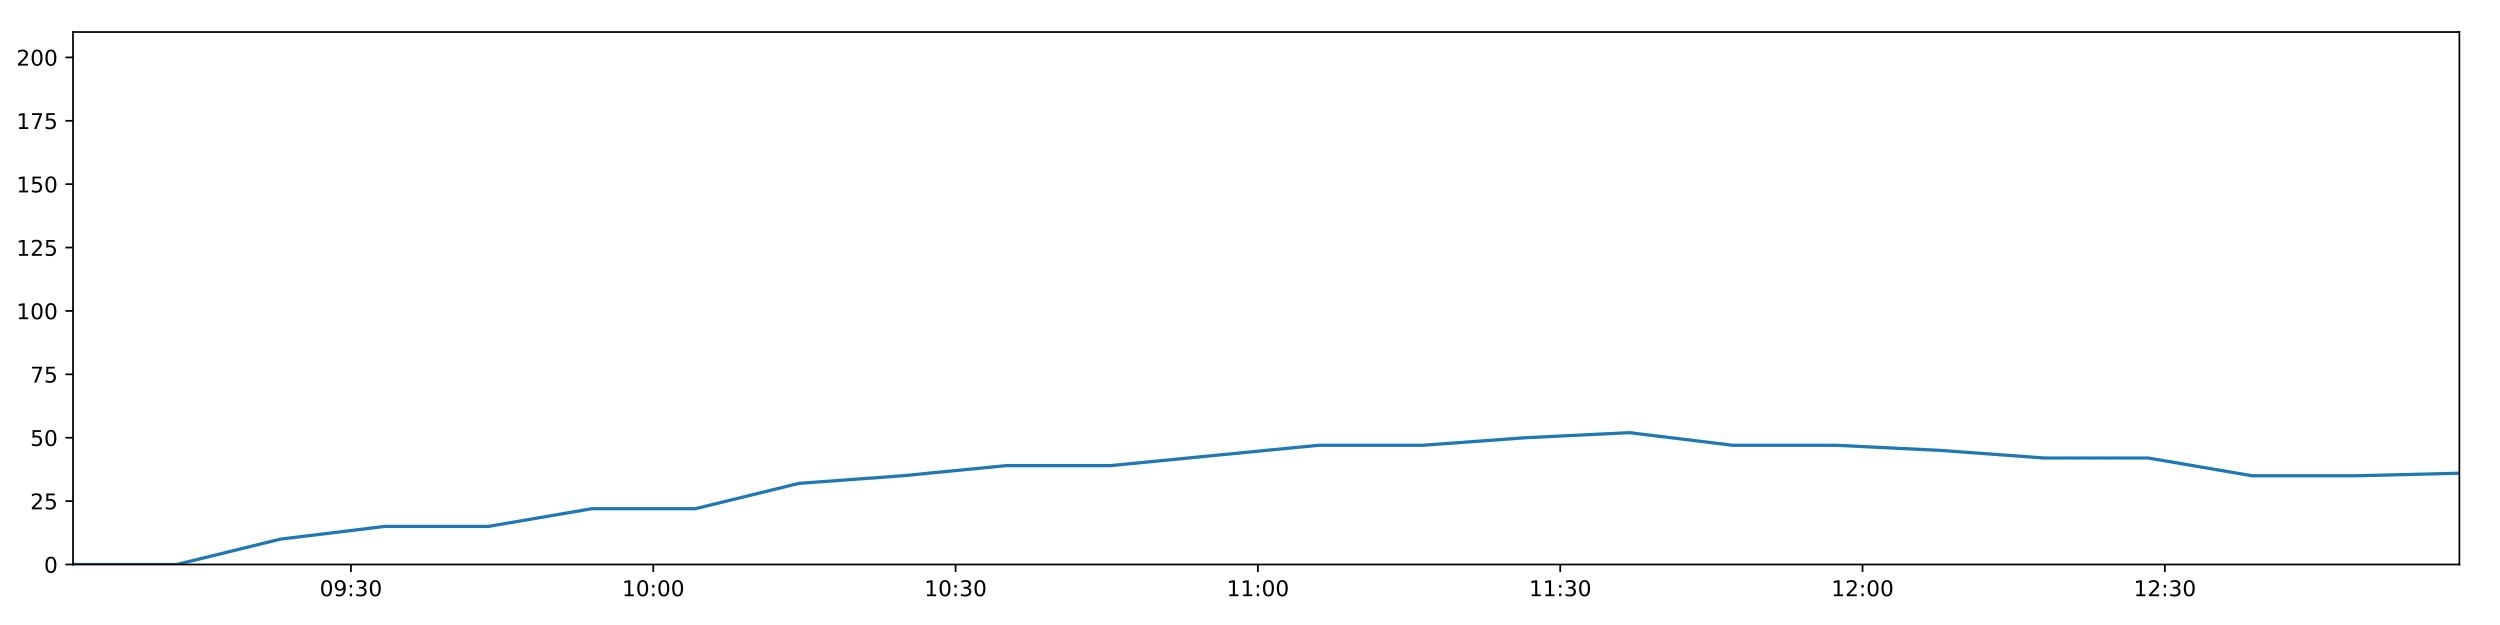
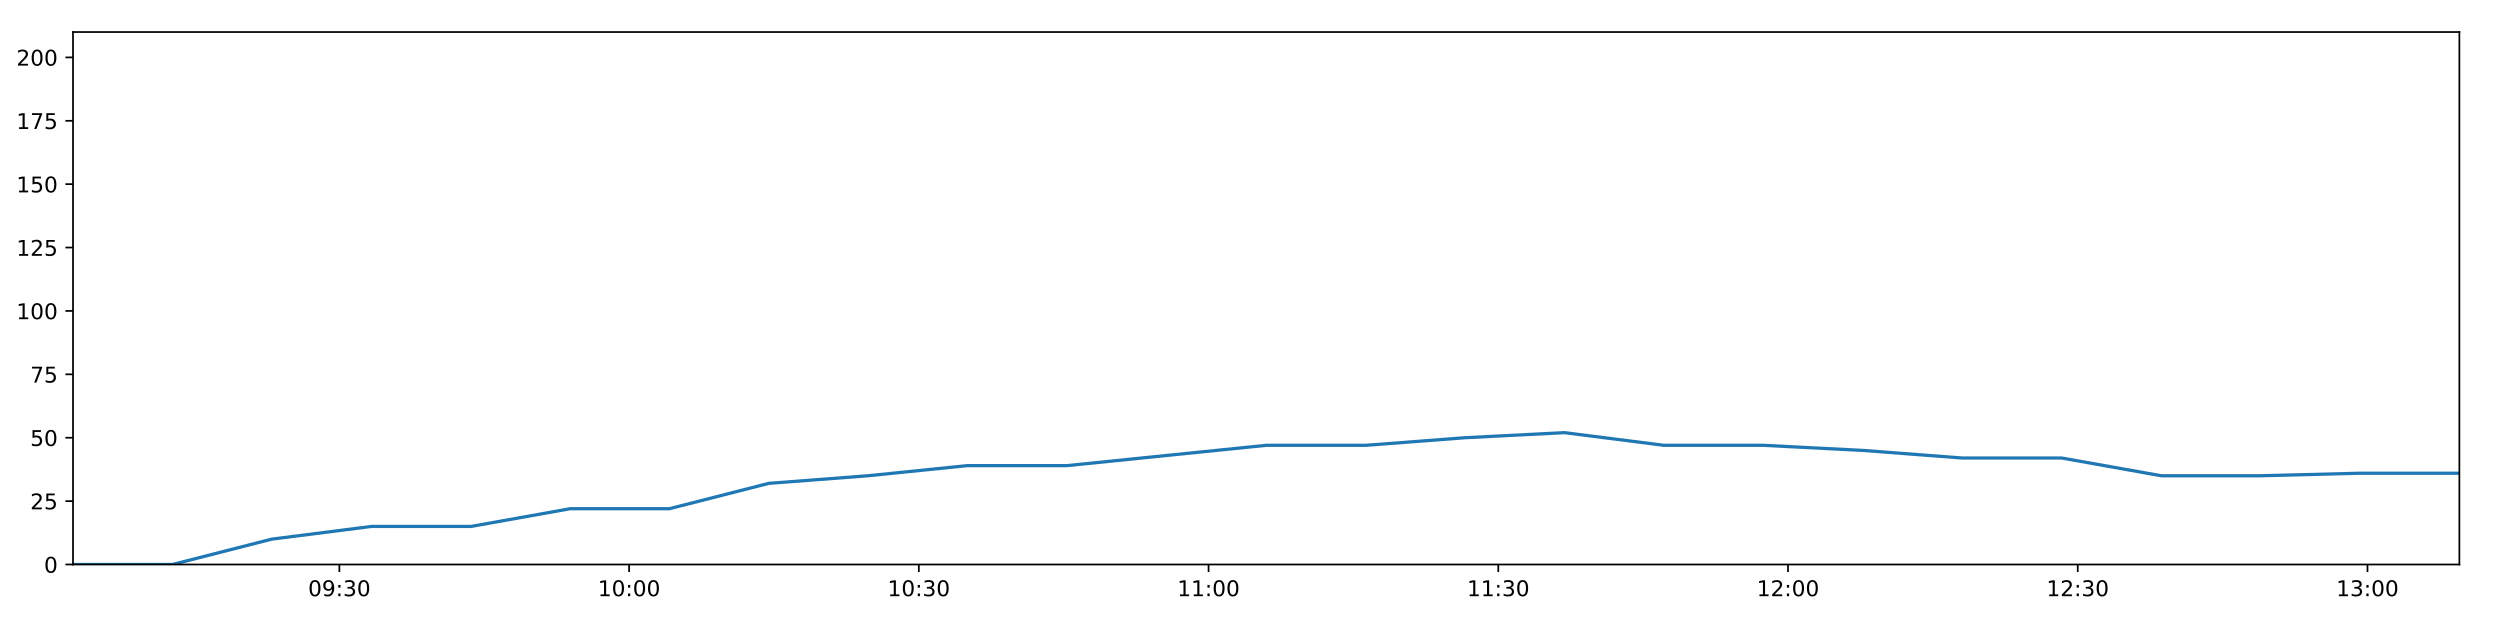
<svg xmlns="http://www.w3.org/2000/svg" xmlns:xlink="http://www.w3.org/1999/xlink" height="288pt" version="1.1" viewBox="0 0 1152 288" width="1152pt">
  <defs>
    <style type="text/css">
*{stroke-linecap:butt;stroke-linejoin:round;}
  </style>
  </defs>
  <g id="figure_1">
    <g id="patch_1">
      <path d="M 0 288  L 1152 288  L 1152 0  L 0 0  z " style="fill:#ffffff;" />
    </g>
    <g id="axes_1">
      <g id="patch_2">
        <path d="M 33.64 260.12  L 1133.28 260.12  L 1133.28 14.76  L 33.64 14.76  z " style="fill:#ffffff;" />
      </g>
      <g id="matplotlib.axis_1">
        <g id="xtick_1">
          <g id="line2d_1">
            <defs>
-               <path d="M 0 0  L 0 3.5  " id="m39fbdb7e62" style="stroke:#000000;stroke-width:0.8;" />
-             </defs>
-             <g>
-               <use style="stroke:#000000;stroke-width:0.8;" x="161.718" xlink:href="#m39fbdb7e62" y="260.12" />
+               <path d="M 0 0  L 0 3.5  " id="m278ddca89b" style="stroke:#000000;stroke-width:0.8;" />
+             </defs>
+             <g>
+               <use style="stroke:#000000;stroke-width:0.8;" x="156.383" xlink:href="#m278ddca89b" y="260.12" />
            </g>
          </g>
          <g id="text_1">
            <defs>
              <path d="M 31.781 66.406  Q 24.172 66.406 20.328 58.906  Q 16.5 51.422 16.5 36.375  Q 16.5 21.391 20.328 13.891  Q 24.172 6.391 31.781 6.391  Q 39.453 6.391 43.281 13.891  Q 47.125 21.391 47.125 36.375  Q 47.125 51.422 43.281 58.906  Q 39.453 66.406 31.781 66.406  z M 31.781 74.219  Q 44.047 74.219 50.516 64.516  Q 56.984 54.828 56.984 36.375  Q 56.984 17.969 50.516 8.266  Q 44.047 -1.422 31.781 -1.422  Q 19.531 -1.422 13.062 8.266  Q 6.594 17.969 6.594 36.375  Q 6.594 54.828 13.062 64.516  Q 19.531 74.219 31.781 74.219  z " id="DejaVuSans-48" />
              <path d="M 10.984 1.516  L 10.984 10.5  Q 14.703 8.734 18.5 7.812  Q 22.312 6.891 25.984 6.891  Q 35.75 6.891 40.891 13.453  Q 46.047 20.016 46.781 33.406  Q 43.953 29.203 39.594 26.953  Q 35.25 24.703 29.984 24.703  Q 19.047 24.703 12.672 31.312  Q 6.297 37.938 6.297 49.422  Q 6.297 60.641 12.938 67.422  Q 19.578 74.219 30.609 74.219  Q 43.266 74.219 49.922 64.516  Q 56.594 54.828 56.594 36.375  Q 56.594 19.141 48.406 8.859  Q 40.234 -1.422 26.422 -1.422  Q 22.703 -1.422 18.891 -0.688  Q 15.094 0.047 10.984 1.516  z M 30.609 32.422  Q 37.25 32.422 41.125 36.953  Q 45.016 41.5 45.016 49.422  Q 45.016 57.281 41.125 61.844  Q 37.25 66.406 30.609 66.406  Q 23.969 66.406 20.094 61.844  Q 16.219 57.281 16.219 49.422  Q 16.219 41.5 20.094 36.953  Q 23.969 32.422 30.609 32.422  z " id="DejaVuSans-57" />
              <path d="M 11.719 12.406  L 22.016 12.406  L 22.016 0  L 11.719 0  z M 11.719 51.703  L 22.016 51.703  L 22.016 39.312  L 11.719 39.312  z " id="DejaVuSans-58" />
              <path d="M 40.578 39.312  Q 47.656 37.797 51.625 33  Q 55.609 28.219 55.609 21.188  Q 55.609 10.406 48.188 4.484  Q 40.766 -1.422 27.094 -1.422  Q 22.516 -1.422 17.656 -0.516  Q 12.797 0.391 7.625 2.203  L 7.625 11.719  Q 11.719 9.328 16.594 8.109  Q 21.484 6.891 26.812 6.891  Q 36.078 6.891 40.938 10.547  Q 45.797 14.203 45.797 21.188  Q 45.797 27.641 41.281 31.266  Q 36.766 34.906 28.719 34.906  L 20.219 34.906  L 20.219 43.016  L 29.109 43.016  Q 36.375 43.016 40.234 45.922  Q 44.094 48.828 44.094 54.297  Q 44.094 59.906 40.109 62.906  Q 36.141 65.922 28.719 65.922  Q 24.656 65.922 20.016 65.031  Q 15.375 64.156 9.812 62.312  L 9.812 71.094  Q 15.438 72.656 20.344 73.438  Q 25.25 74.219 29.594 74.219  Q 40.828 74.219 47.359 69.109  Q 53.906 64.016 53.906 55.328  Q 53.906 49.266 50.438 45.094  Q 46.969 40.922 40.578 39.312  z " id="DejaVuSans-51" />
            </defs>
-             <g transform="translate(147.3083 274.7184)scale(0.1 -0.1)">
+             <g transform="translate(141.974 274.7184)scale(0.1 -0.1)">
              <use xlink:href="#DejaVuSans-48" />
              <use x="63.623" xlink:href="#DejaVuSans-57" />
              <use x="127.246" xlink:href="#DejaVuSans-58" />
              <use x="160.938" xlink:href="#DejaVuSans-51" />
              <use x="224.561" xlink:href="#DejaVuSans-48" />
            </g>
          </g>
        </g>
        <g id="xtick_2">
          <g id="line2d_2">
            <g>
-               <use style="stroke:#000000;stroke-width:0.8;" x="301.027" xlink:href="#m39fbdb7e62" y="260.12" />
+               <use style="stroke:#000000;stroke-width:0.8;" x="289.89" xlink:href="#m278ddca89b" y="260.12" />
            </g>
          </g>
          <g id="text_2">
            <defs>
              <path d="M 12.406 8.297  L 28.516 8.297  L 28.516 63.922  L 10.984 60.406  L 10.984 69.391  L 28.422 72.906  L 38.281 72.906  L 38.281 8.297  L 54.391 8.297  L 54.391 0  L 12.406 0  z " id="DejaVuSans-49" />
            </defs>
-             <g transform="translate(286.6173 274.7184)scale(0.1 -0.1)">
+             <g transform="translate(275.4808 274.7184)scale(0.1 -0.1)">
              <use xlink:href="#DejaVuSans-49" />
              <use x="63.623" xlink:href="#DejaVuSans-48" />
              <use x="127.246" xlink:href="#DejaVuSans-58" />
              <use x="160.938" xlink:href="#DejaVuSans-48" />
              <use x="224.561" xlink:href="#DejaVuSans-48" />
            </g>
          </g>
        </g>
        <g id="xtick_3">
          <g id="line2d_3">
            <g>
-               <use style="stroke:#000000;stroke-width:0.8;" x="440.336" xlink:href="#m39fbdb7e62" y="260.12" />
+               <use style="stroke:#000000;stroke-width:0.8;" x="423.397" xlink:href="#m278ddca89b" y="260.12" />
            </g>
          </g>
          <g id="text_3">
-             <g transform="translate(425.9262 274.7184)scale(0.1 -0.1)">
+             <g transform="translate(408.9877 274.7184)scale(0.1 -0.1)">
              <use xlink:href="#DejaVuSans-49" />
              <use x="63.623" xlink:href="#DejaVuSans-48" />
              <use x="127.246" xlink:href="#DejaVuSans-58" />
              <use x="160.938" xlink:href="#DejaVuSans-51" />
              <use x="224.561" xlink:href="#DejaVuSans-48" />
            </g>
          </g>
        </g>
        <g id="xtick_4">
          <g id="line2d_4">
            <g>
-               <use style="stroke:#000000;stroke-width:0.8;" x="579.645" xlink:href="#m39fbdb7e62" y="260.12" />
+               <use style="stroke:#000000;stroke-width:0.8;" x="556.904" xlink:href="#m278ddca89b" y="260.12" />
            </g>
          </g>
          <g id="text_4">
-             <g transform="translate(565.2352 274.7184)scale(0.1 -0.1)">
+             <g transform="translate(542.4946 274.7184)scale(0.1 -0.1)">
              <use xlink:href="#DejaVuSans-49" />
              <use x="63.623" xlink:href="#DejaVuSans-49" />
              <use x="127.246" xlink:href="#DejaVuSans-58" />
              <use x="160.938" xlink:href="#DejaVuSans-48" />
              <use x="224.561" xlink:href="#DejaVuSans-48" />
            </g>
          </g>
        </g>
        <g id="xtick_5">
          <g id="line2d_5">
            <g>
-               <use style="stroke:#000000;stroke-width:0.8;" x="718.954" xlink:href="#m39fbdb7e62" y="260.12" />
+               <use style="stroke:#000000;stroke-width:0.8;" x="690.411" xlink:href="#m278ddca89b" y="260.12" />
            </g>
          </g>
          <g id="text_5">
-             <g transform="translate(704.5442 274.7184)scale(0.1 -0.1)">
+             <g transform="translate(676.0014 274.7184)scale(0.1 -0.1)">
              <use xlink:href="#DejaVuSans-49" />
              <use x="63.623" xlink:href="#DejaVuSans-49" />
              <use x="127.246" xlink:href="#DejaVuSans-58" />
              <use x="160.938" xlink:href="#DejaVuSans-51" />
              <use x="224.561" xlink:href="#DejaVuSans-48" />
            </g>
          </g>
        </g>
        <g id="xtick_6">
          <g id="line2d_6">
            <g>
-               <use style="stroke:#000000;stroke-width:0.8;" x="858.263" xlink:href="#m39fbdb7e62" y="260.12" />
+               <use style="stroke:#000000;stroke-width:0.8;" x="823.918" xlink:href="#m278ddca89b" y="260.12" />
            </g>
          </g>
          <g id="text_6">
            <defs>
              <path d="M 19.188 8.297  L 53.609 8.297  L 53.609 0  L 7.328 0  L 7.328 8.297  Q 12.938 14.109 22.625 23.891  Q 32.328 33.688 34.812 36.531  Q 39.547 41.844 41.422 45.531  Q 43.312 49.219 43.312 52.781  Q 43.312 58.594 39.234 62.25  Q 35.156 65.922 28.609 65.922  Q 23.969 65.922 18.812 64.312  Q 13.672 62.703 7.812 59.422  L 7.812 69.391  Q 13.766 71.781 18.938 73  Q 24.125 74.219 28.422 74.219  Q 39.75 74.219 46.484 68.547  Q 53.219 62.891 53.219 53.422  Q 53.219 48.922 51.531 44.891  Q 49.859 40.875 45.406 35.406  Q 44.188 33.984 37.641 27.219  Q 31.109 20.453 19.188 8.297  z " id="DejaVuSans-50" />
            </defs>
-             <g transform="translate(843.8532 274.7184)scale(0.1 -0.1)">
+             <g transform="translate(809.5083 274.7184)scale(0.1 -0.1)">
              <use xlink:href="#DejaVuSans-49" />
              <use x="63.623" xlink:href="#DejaVuSans-50" />
              <use x="127.246" xlink:href="#DejaVuSans-58" />
              <use x="160.938" xlink:href="#DejaVuSans-48" />
              <use x="224.561" xlink:href="#DejaVuSans-48" />
            </g>
          </g>
        </g>
        <g id="xtick_7">
          <g id="line2d_7">
            <g>
-               <use style="stroke:#000000;stroke-width:0.8;" x="997.572" xlink:href="#m39fbdb7e62" y="260.12" />
+               <use style="stroke:#000000;stroke-width:0.8;" x="957.425" xlink:href="#m278ddca89b" y="260.12" />
            </g>
          </g>
          <g id="text_7">
-             <g transform="translate(983.1621 274.7184)scale(0.1 -0.1)">
+             <g transform="translate(943.0152 274.7184)scale(0.1 -0.1)">
              <use xlink:href="#DejaVuSans-49" />
              <use x="63.623" xlink:href="#DejaVuSans-50" />
              <use x="127.246" xlink:href="#DejaVuSans-58" />
              <use x="160.938" xlink:href="#DejaVuSans-51" />
+               <use x="224.561" xlink:href="#DejaVuSans-48" />
+             </g>
+           </g>
+         </g>
+         <g id="xtick_8">
+           <g id="line2d_8">
+             <g>
+               <use style="stroke:#000000;stroke-width:0.8;" x="1090.931" xlink:href="#m278ddca89b" y="260.12" />
+             </g>
+           </g>
+           <g id="text_8">
+             <g transform="translate(1076.522 274.7184)scale(0.1 -0.1)">
+               <use xlink:href="#DejaVuSans-49" />
+               <use x="63.623" xlink:href="#DejaVuSans-51" />
+               <use x="127.246" xlink:href="#DejaVuSans-58" />
+               <use x="160.938" xlink:href="#DejaVuSans-48" />
              <use x="224.561" xlink:href="#DejaVuSans-48" />
            </g>
          </g>
        </g>
      </g>
      <g id="matplotlib.axis_2">
        <g id="ytick_1">
-           <g id="line2d_8">
-             <defs>
-               <path d="M 0 0  L -3.5 0  " id="m88a3388834" style="stroke:#000000;stroke-width:0.8;" />
-             </defs>
-             <g>
-               <use style="stroke:#000000;stroke-width:0.8;" x="33.64" xlink:href="#m88a3388834" y="260.12" />
-             </g>
-           </g>
-           <g id="text_8">
+           <g id="line2d_9">
+             <defs>
+               <path d="M 0 0  L -3.5 0  " id="macec66c813" style="stroke:#000000;stroke-width:0.8;" />
+             </defs>
+             <g>
+               <use style="stroke:#000000;stroke-width:0.8;" x="33.64" xlink:href="#macec66c813" y="260.12" />
+             </g>
+           </g>
+           <g id="text_9">
            <g transform="translate(20.2775 263.9192)scale(0.1 -0.1)">
              <use xlink:href="#DejaVuSans-48" />
            </g>
          </g>
        </g>
        <g id="ytick_2">
-           <g id="line2d_9">
-             <g>
-               <use style="stroke:#000000;stroke-width:0.8;" x="33.64" xlink:href="#m88a3388834" y="230.91" />
-             </g>
-           </g>
-           <g id="text_9">
+           <g id="line2d_10">
+             <g>
+               <use style="stroke:#000000;stroke-width:0.8;" x="33.64" xlink:href="#macec66c813" y="230.91" />
+             </g>
+           </g>
+           <g id="text_10">
            <defs>
              <path d="M 10.797 72.906  L 49.516 72.906  L 49.516 64.594  L 19.828 64.594  L 19.828 46.734  Q 21.969 47.469 24.109 47.828  Q 26.266 48.188 28.422 48.188  Q 40.625 48.188 47.75 41.5  Q 54.891 34.812 54.891 23.391  Q 54.891 11.625 47.562 5.094  Q 40.234 -1.422 26.906 -1.422  Q 22.312 -1.422 17.547 -0.641  Q 12.797 0.141 7.719 1.703  L 7.719 11.625  Q 12.109 9.234 16.797 8.062  Q 21.484 6.891 26.703 6.891  Q 35.156 6.891 40.078 11.328  Q 45.016 15.766 45.016 23.391  Q 45.016 31 40.078 35.438  Q 35.156 39.891 26.703 39.891  Q 22.75 39.891 18.812 39.016  Q 14.891 38.141 10.797 36.281  z " id="DejaVuSans-53" />
            </defs>
            <g transform="translate(13.915 234.7097)scale(0.1 -0.1)">
              <use xlink:href="#DejaVuSans-50" />
              <use x="63.623" xlink:href="#DejaVuSans-53" />
            </g>
          </g>
        </g>
        <g id="ytick_3">
-           <g id="line2d_10">
-             <g>
-               <use style="stroke:#000000;stroke-width:0.8;" x="33.64" xlink:href="#m88a3388834" y="201.701" />
-             </g>
-           </g>
-           <g id="text_10">
+           <g id="line2d_11">
+             <g>
+               <use style="stroke:#000000;stroke-width:0.8;" x="33.64" xlink:href="#macec66c813" y="201.701" />
+             </g>
+           </g>
+           <g id="text_11">
            <g transform="translate(13.915 205.5002)scale(0.1 -0.1)">
              <use xlink:href="#DejaVuSans-53" />
              <use x="63.623" xlink:href="#DejaVuSans-48" />
            </g>
          </g>
        </g>
        <g id="ytick_4">
-           <g id="line2d_11">
-             <g>
-               <use style="stroke:#000000;stroke-width:0.8;" x="33.64" xlink:href="#m88a3388834" y="172.491" />
-             </g>
-           </g>
-           <g id="text_11">
+           <g id="line2d_12">
+             <g>
+               <use style="stroke:#000000;stroke-width:0.8;" x="33.64" xlink:href="#macec66c813" y="172.491" />
+             </g>
+           </g>
+           <g id="text_12">
            <defs>
              <path d="M 8.203 72.906  L 55.078 72.906  L 55.078 68.703  L 28.609 0  L 18.312 0  L 43.219 64.594  L 8.203 64.594  z " id="DejaVuSans-55" />
            </defs>
            <g transform="translate(13.915 176.2906)scale(0.1 -0.1)">
              <use xlink:href="#DejaVuSans-55" />
              <use x="63.623" xlink:href="#DejaVuSans-53" />
            </g>
          </g>
        </g>
        <g id="ytick_5">
-           <g id="line2d_12">
-             <g>
-               <use style="stroke:#000000;stroke-width:0.8;" x="33.64" xlink:href="#m88a3388834" y="143.282" />
-             </g>
-           </g>
-           <g id="text_12">
+           <g id="line2d_13">
+             <g>
+               <use style="stroke:#000000;stroke-width:0.8;" x="33.64" xlink:href="#macec66c813" y="143.282" />
+             </g>
+           </g>
+           <g id="text_13">
            <g transform="translate(7.5525 147.0811)scale(0.1 -0.1)">
              <use xlink:href="#DejaVuSans-49" />
              <use x="63.623" xlink:href="#DejaVuSans-48" />
              <use x="127.246" xlink:href="#DejaVuSans-48" />
            </g>
          </g>
        </g>
        <g id="ytick_6">
-           <g id="line2d_13">
-             <g>
-               <use style="stroke:#000000;stroke-width:0.8;" x="33.64" xlink:href="#m88a3388834" y="114.072" />
-             </g>
-           </g>
-           <g id="text_13">
+           <g id="line2d_14">
+             <g>
+               <use style="stroke:#000000;stroke-width:0.8;" x="33.64" xlink:href="#macec66c813" y="114.072" />
+             </g>
+           </g>
+           <g id="text_14">
            <g transform="translate(7.5525 117.8716)scale(0.1 -0.1)">
              <use xlink:href="#DejaVuSans-49" />
              <use x="63.623" xlink:href="#DejaVuSans-50" />
              <use x="127.246" xlink:href="#DejaVuSans-53" />
            </g>
          </g>
        </g>
        <g id="ytick_7">
-           <g id="line2d_14">
-             <g>
-               <use style="stroke:#000000;stroke-width:0.8;" x="33.64" xlink:href="#m88a3388834" y="84.863" />
-             </g>
-           </g>
-           <g id="text_14">
+           <g id="line2d_15">
+             <g>
+               <use style="stroke:#000000;stroke-width:0.8;" x="33.64" xlink:href="#macec66c813" y="84.863" />
+             </g>
+           </g>
+           <g id="text_15">
            <g transform="translate(7.5525 88.66208)scale(0.1 -0.1)">
              <use xlink:href="#DejaVuSans-49" />
              <use x="63.623" xlink:href="#DejaVuSans-53" />
              <use x="127.246" xlink:href="#DejaVuSans-48" />
            </g>
          </g>
        </g>
        <g id="ytick_8">
-           <g id="line2d_15">
-             <g>
-               <use style="stroke:#000000;stroke-width:0.8;" x="33.64" xlink:href="#m88a3388834" y="55.653" />
-             </g>
-           </g>
-           <g id="text_15">
+           <g id="line2d_16">
+             <g>
+               <use style="stroke:#000000;stroke-width:0.8;" x="33.64" xlink:href="#macec66c813" y="55.653" />
+             </g>
+           </g>
+           <g id="text_16">
            <g transform="translate(7.5525 59.45255)scale(0.1 -0.1)">
              <use xlink:href="#DejaVuSans-49" />
              <use x="63.623" xlink:href="#DejaVuSans-55" />
              <use x="127.246" xlink:href="#DejaVuSans-53" />
            </g>
          </g>
        </g>
        <g id="ytick_9">
-           <g id="line2d_16">
-             <g>
-               <use style="stroke:#000000;stroke-width:0.8;" x="33.64" xlink:href="#m88a3388834" y="26.444" />
-             </g>
-           </g>
-           <g id="text_16">
+           <g id="line2d_17">
+             <g>
+               <use style="stroke:#000000;stroke-width:0.8;" x="33.64" xlink:href="#macec66c813" y="26.444" />
+             </g>
+           </g>
+           <g id="text_17">
            <g transform="translate(7.5525 30.24303)scale(0.1 -0.1)">
              <use xlink:href="#DejaVuSans-50" />
              <use x="63.623" xlink:href="#DejaVuSans-48" />
              <use x="127.246" xlink:href="#DejaVuSans-48" />
            </g>
          </g>
        </g>
      </g>
-       <g id="line2d_17">
-         <path clip-path="url(#p3e34ebb225)" d="M 33.64 260.12  L 81.436 260.12  L 129.188 248.436  L 177.039 242.594  L 224.92 242.594  L 272.661 234.416  L 320.389 234.416  L 368.157 222.732  L 415.898 219.227  L 463.726 214.553  L 511.589 214.553  L 559.482 209.88  L 607.346 205.206  L 655.196 205.206  L 702.983 201.701  L 750.816 199.364  L 798.599 205.206  L 846.38 205.206  L 894.134 207.543  L 941.996 211.048  L 989.821 211.048  L 1037.733 219.227  L 1085.511 219.227  L 1133.28 218.058  " style="fill:none;stroke:#1f77b4;stroke-linecap:square;stroke-width:1.5;" />
+       <g id="line2d_18">
+         <path clip-path="url(#pe072627d0d)" d="M 33.64 260.12  L 79.445 260.12  L 125.209 248.436  L 171.067 242.594  L 216.953 242.594  L 262.706 234.416  L 308.446 234.416  L 354.225 222.732  L 399.977 219.227  L 445.813 214.553  L 491.683 214.553  L 537.581 209.88  L 583.452 205.206  L 629.308 205.206  L 675.105 201.701  L 720.946 199.364  L 766.739 205.206  L 812.53 205.206  L 858.295 207.543  L 904.164 211.048  L 949.996 211.048  L 995.913 219.227  L 1041.701 219.227  L 1087.481 218.058  L 1133.28 218.058  " style="fill:none;stroke:#1f77b4;stroke-linecap:square;stroke-width:1.5;" />
      </g>
      <g id="patch_3">
        <path d="M 33.64 260.12  L 33.64 14.76  " style="fill:none;stroke:#000000;stroke-linecap:square;stroke-linejoin:miter;stroke-width:0.8;" />
      </g>
      <g id="patch_4">
        <path d="M 1133.28 260.12  L 1133.28 14.76  " style="fill:none;stroke:#000000;stroke-linecap:square;stroke-linejoin:miter;stroke-width:0.8;" />
      </g>
      <g id="patch_5">
        <path d="M 33.64 260.12  L 1133.28 260.12  " style="fill:none;stroke:#000000;stroke-linecap:square;stroke-linejoin:miter;stroke-width:0.8;" />
      </g>
      <g id="patch_6">
        <path d="M 33.64 14.76  L 1133.28 14.76  " style="fill:none;stroke:#000000;stroke-linecap:square;stroke-linejoin:miter;stroke-width:0.8;" />
      </g>
    </g>
  </g>
  <defs>
-     <clipPath id="p3e34ebb225">
+     <clipPath id="pe072627d0d">
      <rect height="245.36" width="1099.64" x="33.64" y="14.76" />
    </clipPath>
  </defs>
</svg>
